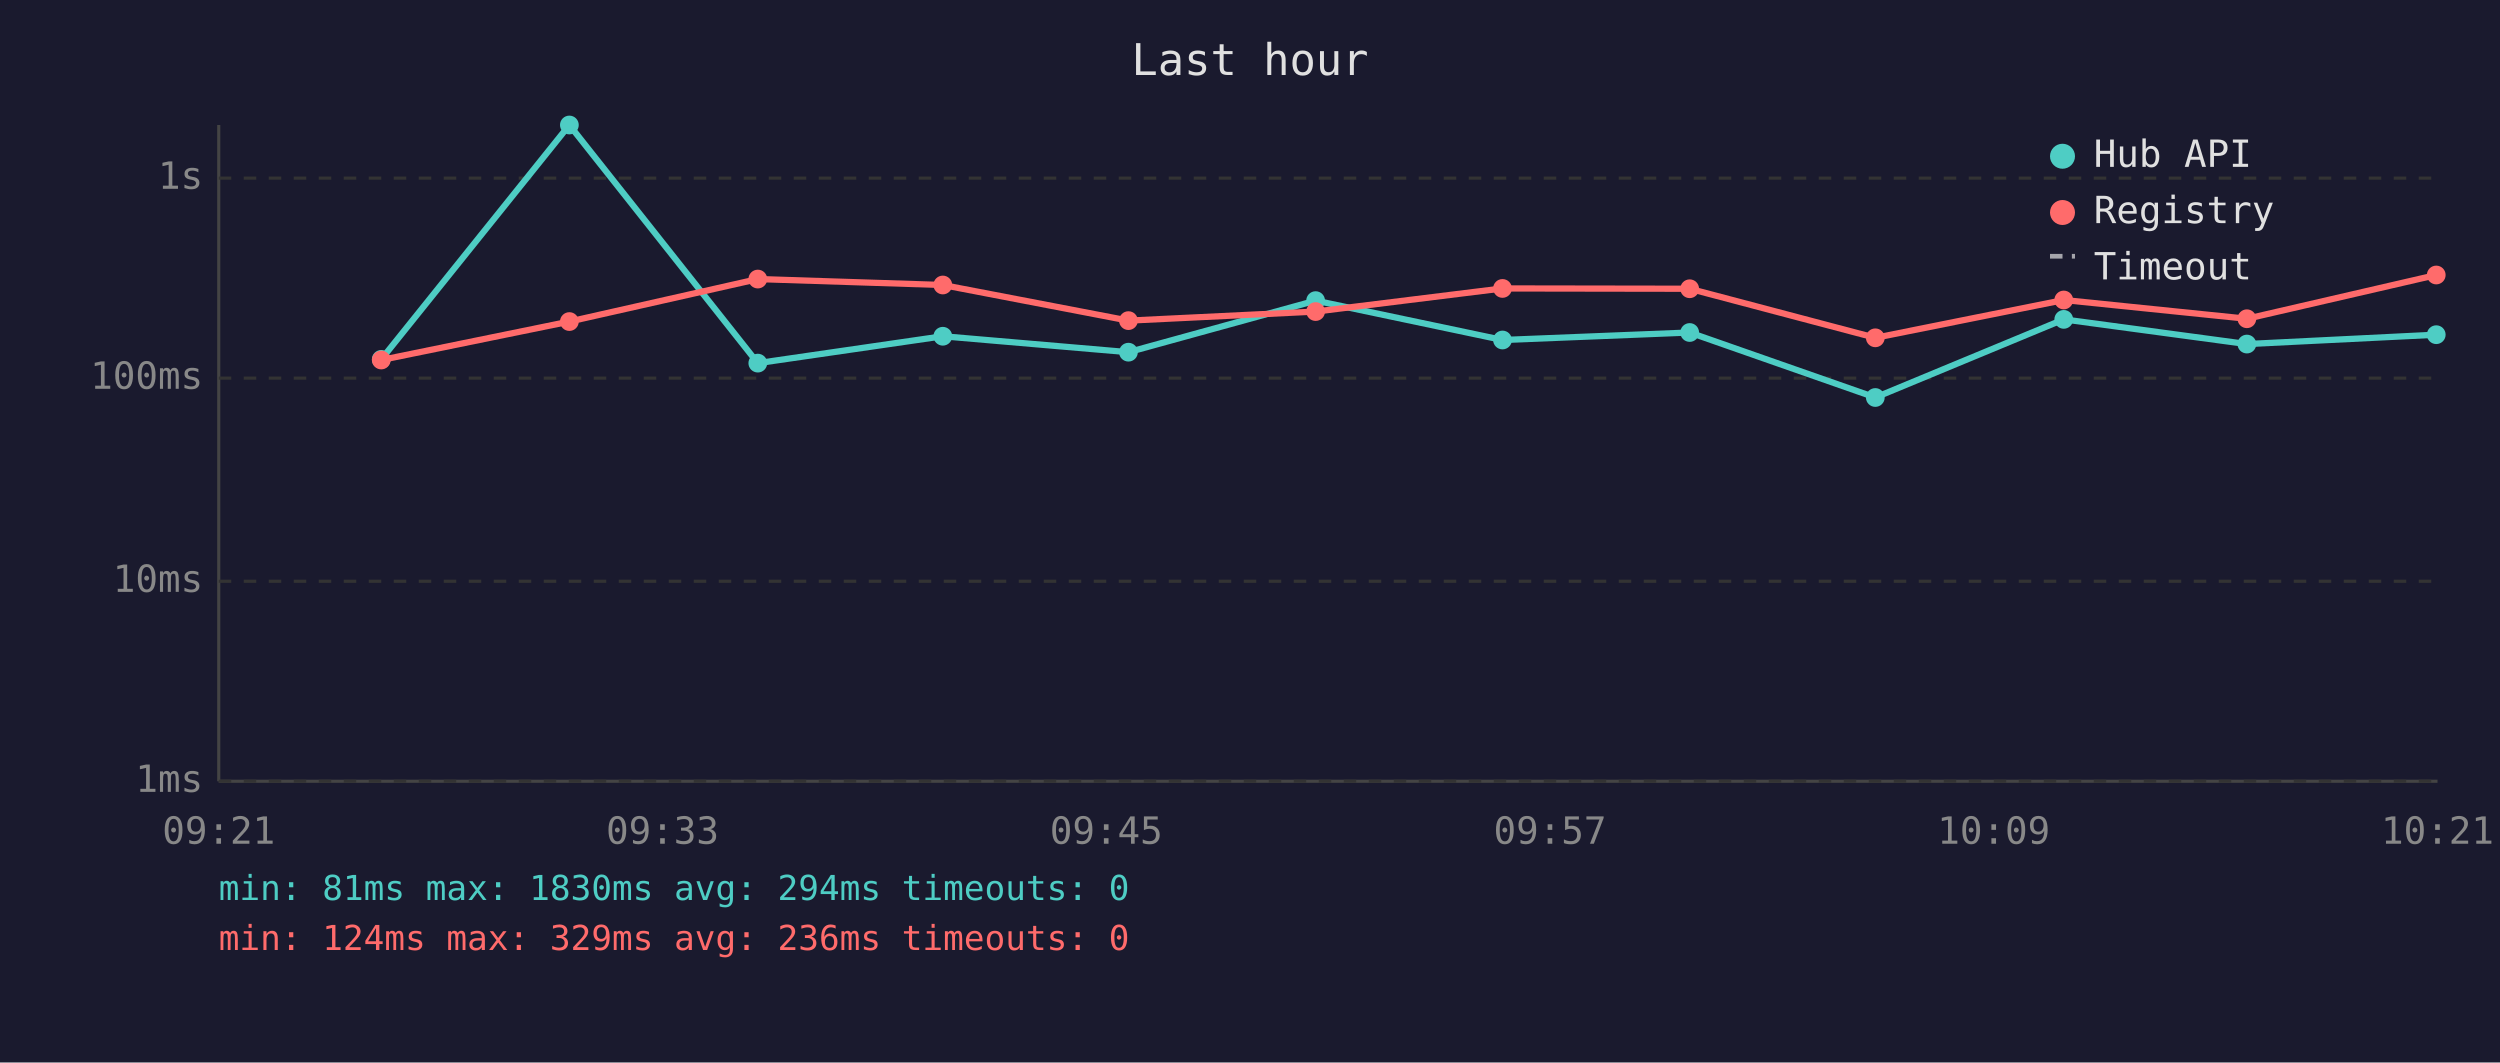
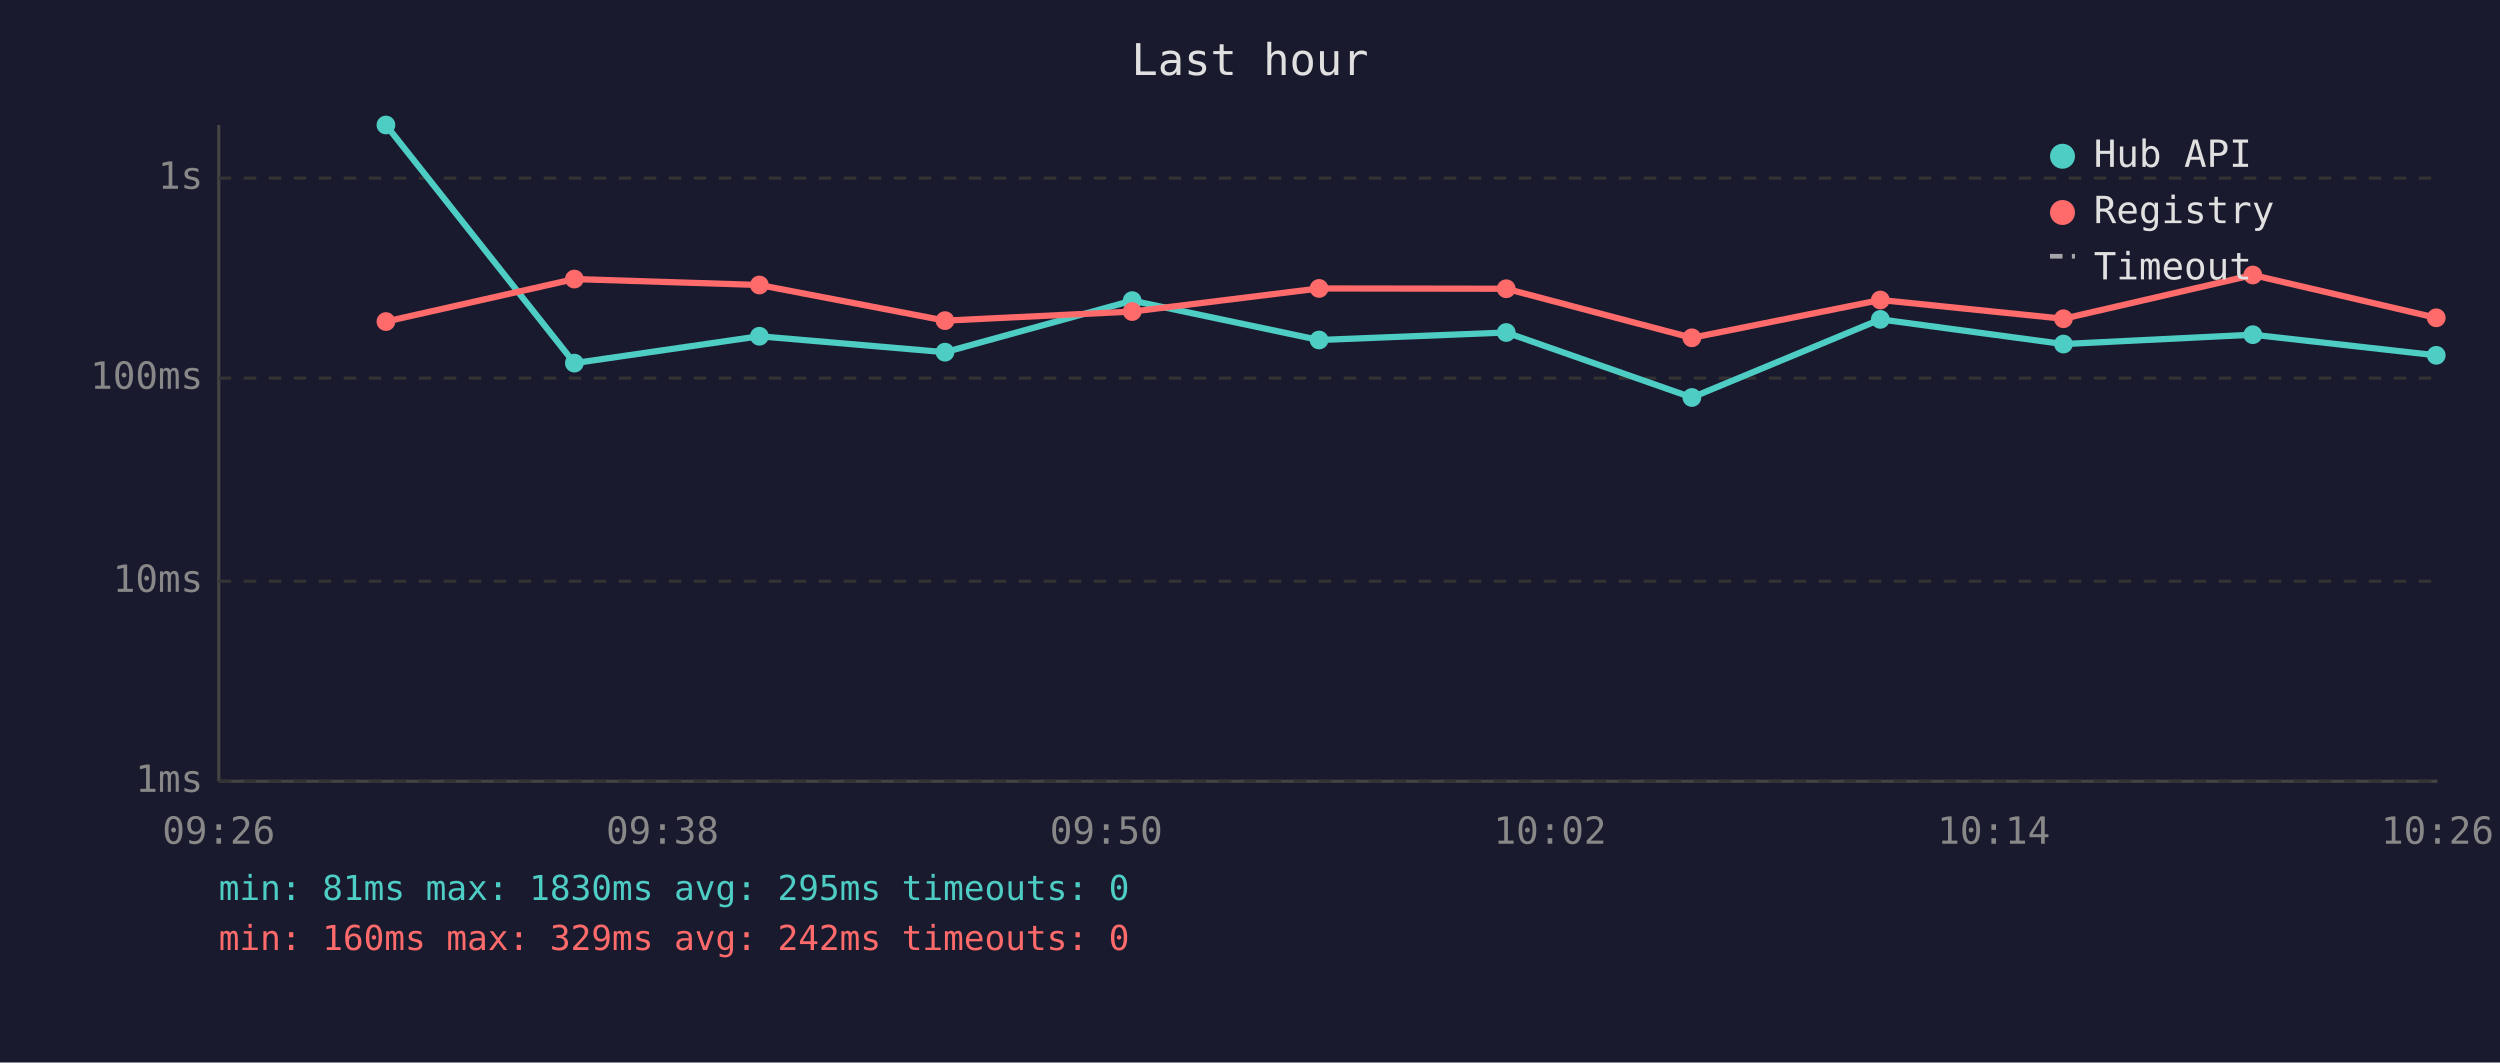
<svg xmlns="http://www.w3.org/2000/svg" viewBox="0 0 800 340" font-family="monospace" font-size="12">
  <rect width="800" height="340" fill="#1a1a2e" />
  <text x="400" y="24" fill="#e0e0e0" font-size="14" text-anchor="middle">Last hour</text>
  <line x1="70" y1="40" x2="70" y2="250" stroke="#444" stroke-width="1" />
  <line x1="70" y1="250" x2="780" y2="250" stroke="#444" stroke-width="1" />
  <line x1="70" y1="250" x2="780" y2="250" stroke="#333" stroke-width="1" stroke-dasharray="4" />
  <text x="65" y="250" fill="#888" text-anchor="end" dominant-baseline="middle">1ms</text>
  <line x1="70" y1="186" x2="780" y2="186" stroke="#333" stroke-width="1" stroke-dasharray="4" />
  <text x="65" y="186" fill="#888" text-anchor="end" dominant-baseline="middle">10ms</text>
  <line x1="70" y1="121" x2="780" y2="121" stroke="#333" stroke-width="1" stroke-dasharray="4" />
  <text x="65" y="121" fill="#888" text-anchor="end" dominant-baseline="middle">100ms</text>
  <line x1="70" y1="57" x2="780" y2="57" stroke="#333" stroke-width="1" stroke-dasharray="4" />
  <text x="65" y="57" fill="#888" text-anchor="end" dominant-baseline="middle">1s</text>
-   <text x="70" y="270" fill="#888" text-anchor="middle">09:21</text>
-   <text x="212" y="270" fill="#888" text-anchor="middle">09:33</text>
-   <text x="354" y="270" fill="#888" text-anchor="middle">09:45</text>
-   <text x="496" y="270" fill="#888" text-anchor="middle">09:57</text>
-   <text x="638" y="270" fill="#888" text-anchor="middle">10:09</text>
-   <text x="780" y="270" fill="#888" text-anchor="middle">10:21</text>
-   <polyline points="122.0,115.0 182.2,40.0 242.5,116.2 301.7,107.6 361.1,112.7 421.0,96.2 480.8,108.8 540.7,106.4 600.1,127.2 660.4,102.2 719.0,110.1 779.6,107.1" fill="none" stroke="#4ecdc4" stroke-width="2" opacity="1" />
-   <circle cx="122.0" cy="115.0" r="3" fill="#4ecdc4" />
-   <circle cx="182.2" cy="40.0" r="3" fill="#4ecdc4" />
-   <circle cx="242.5" cy="116.2" r="3" fill="#4ecdc4" />
-   <circle cx="301.7" cy="107.6" r="3" fill="#4ecdc4" />
-   <circle cx="361.1" cy="112.7" r="3" fill="#4ecdc4" />
-   <circle cx="421.0" cy="96.2" r="3" fill="#4ecdc4" />
-   <circle cx="480.8" cy="108.8" r="3" fill="#4ecdc4" />
-   <circle cx="540.7" cy="106.4" r="3" fill="#4ecdc4" />
-   <circle cx="600.1" cy="127.2" r="3" fill="#4ecdc4" />
-   <circle cx="660.4" cy="102.2" r="3" fill="#4ecdc4" />
-   <circle cx="719.0" cy="110.1" r="3" fill="#4ecdc4" />
-   <circle cx="779.6" cy="107.1" r="3" fill="#4ecdc4" />
-   <polyline points="122.0,115.2 182.2,102.9 242.5,89.3 301.7,91.2 361.1,102.6 421.0,99.7 480.8,92.3 540.7,92.4 600.1,108.1 660.4,96.0 719.0,102.0 779.6,88.0" fill="none" stroke="#ff6b6b" stroke-width="2" opacity="1" />
-   <circle cx="122.0" cy="115.2" r="3" fill="#ff6b6b" />
-   <circle cx="182.2" cy="102.9" r="3" fill="#ff6b6b" />
-   <circle cx="242.5" cy="89.3" r="3" fill="#ff6b6b" />
-   <circle cx="301.7" cy="91.2" r="3" fill="#ff6b6b" />
-   <circle cx="361.1" cy="102.6" r="3" fill="#ff6b6b" />
-   <circle cx="421.0" cy="99.7" r="3" fill="#ff6b6b" />
-   <circle cx="480.8" cy="92.3" r="3" fill="#ff6b6b" />
-   <circle cx="540.7" cy="92.4" r="3" fill="#ff6b6b" />
-   <circle cx="600.1" cy="108.1" r="3" fill="#ff6b6b" />
-   <circle cx="660.4" cy="96.0" r="3" fill="#ff6b6b" />
-   <circle cx="719.0" cy="102.0" r="3" fill="#ff6b6b" />
-   <circle cx="779.6" cy="88.0" r="3" fill="#ff6b6b" />
+   <text x="70" y="270" fill="#888" text-anchor="middle">09:26</text>
+   <text x="212" y="270" fill="#888" text-anchor="middle">09:38</text>
+   <text x="354" y="270" fill="#888" text-anchor="middle">09:50</text>
+   <text x="496" y="270" fill="#888" text-anchor="middle">10:02</text>
+   <text x="638" y="270" fill="#888" text-anchor="middle">10:14</text>
+   <text x="780" y="270" fill="#888" text-anchor="middle">10:26</text>
+   <polyline points="123.5,40.0 183.8,116.2 243.0,107.6 302.4,112.7 362.3,96.2 422.1,108.8 482.0,106.4 541.4,127.2 601.7,102.2 660.3,110.1 720.9,107.1 779.6,113.7" fill="none" stroke="#4ecdc4" stroke-width="2" opacity="1" />
+   <circle cx="123.5" cy="40.0" r="3" fill="#4ecdc4" />
+   <circle cx="183.8" cy="116.2" r="3" fill="#4ecdc4" />
+   <circle cx="243.0" cy="107.6" r="3" fill="#4ecdc4" />
+   <circle cx="302.4" cy="112.7" r="3" fill="#4ecdc4" />
+   <circle cx="362.3" cy="96.2" r="3" fill="#4ecdc4" />
+   <circle cx="422.1" cy="108.8" r="3" fill="#4ecdc4" />
+   <circle cx="482.0" cy="106.4" r="3" fill="#4ecdc4" />
+   <circle cx="541.4" cy="127.2" r="3" fill="#4ecdc4" />
+   <circle cx="601.7" cy="102.2" r="3" fill="#4ecdc4" />
+   <circle cx="660.3" cy="110.1" r="3" fill="#4ecdc4" />
+   <circle cx="720.9" cy="107.1" r="3" fill="#4ecdc4" />
+   <circle cx="779.6" cy="113.7" r="3" fill="#4ecdc4" />
+   <polyline points="123.5,102.9 183.8,89.3 243.0,91.2 302.4,102.6 362.3,99.7 422.1,92.3 482.0,92.4 541.4,108.1 601.7,96.0 660.3,102.0 720.9,88.0 779.6,101.7" fill="none" stroke="#ff6b6b" stroke-width="2" opacity="1" />
+   <circle cx="123.5" cy="102.9" r="3" fill="#ff6b6b" />
+   <circle cx="183.8" cy="89.3" r="3" fill="#ff6b6b" />
+   <circle cx="243.0" cy="91.2" r="3" fill="#ff6b6b" />
+   <circle cx="302.4" cy="102.6" r="3" fill="#ff6b6b" />
+   <circle cx="362.3" cy="99.7" r="3" fill="#ff6b6b" />
+   <circle cx="422.1" cy="92.3" r="3" fill="#ff6b6b" />
+   <circle cx="482.0" cy="92.4" r="3" fill="#ff6b6b" />
+   <circle cx="541.4" cy="108.1" r="3" fill="#ff6b6b" />
+   <circle cx="601.7" cy="96.0" r="3" fill="#ff6b6b" />
+   <circle cx="660.3" cy="102.0" r="3" fill="#ff6b6b" />
+   <circle cx="720.9" cy="88.0" r="3" fill="#ff6b6b" />
+   <circle cx="779.6" cy="101.7" r="3" fill="#ff6b6b" />
  <circle cx="660" cy="50" r="4" fill="#4ecdc4" />
  <text x="670" y="50" fill="#e0e0e0" dominant-baseline="middle">Hub API</text>
  <circle cx="660" cy="68" r="4" fill="#ff6b6b" />
  <text x="670" y="68" fill="#e0e0e0" dominant-baseline="middle">Registry</text>
  <line x1="656" y1="82" x2="664" y2="82" stroke="#e0e0e0" stroke-width="1.5" stroke-dasharray="4,3" opacity="0.7" />
  <text x="670" y="86" fill="#e0e0e0" dominant-baseline="middle">Timeout</text>
-   <text x="70" y="288" fill="#4ecdc4" font-size="11">min: 81ms  max: 1830ms  avg: 294ms  timeouts: 0</text>
-   <text x="70" y="304" fill="#ff6b6b" font-size="11">min: 124ms  max: 329ms  avg: 236ms  timeouts: 0</text>
+   <text x="70" y="288" fill="#4ecdc4" font-size="11">min: 81ms  max: 1830ms  avg: 295ms  timeouts: 0</text>
+   <text x="70" y="304" fill="#ff6b6b" font-size="11">min: 160ms  max: 329ms  avg: 242ms  timeouts: 0</text>
</svg>
